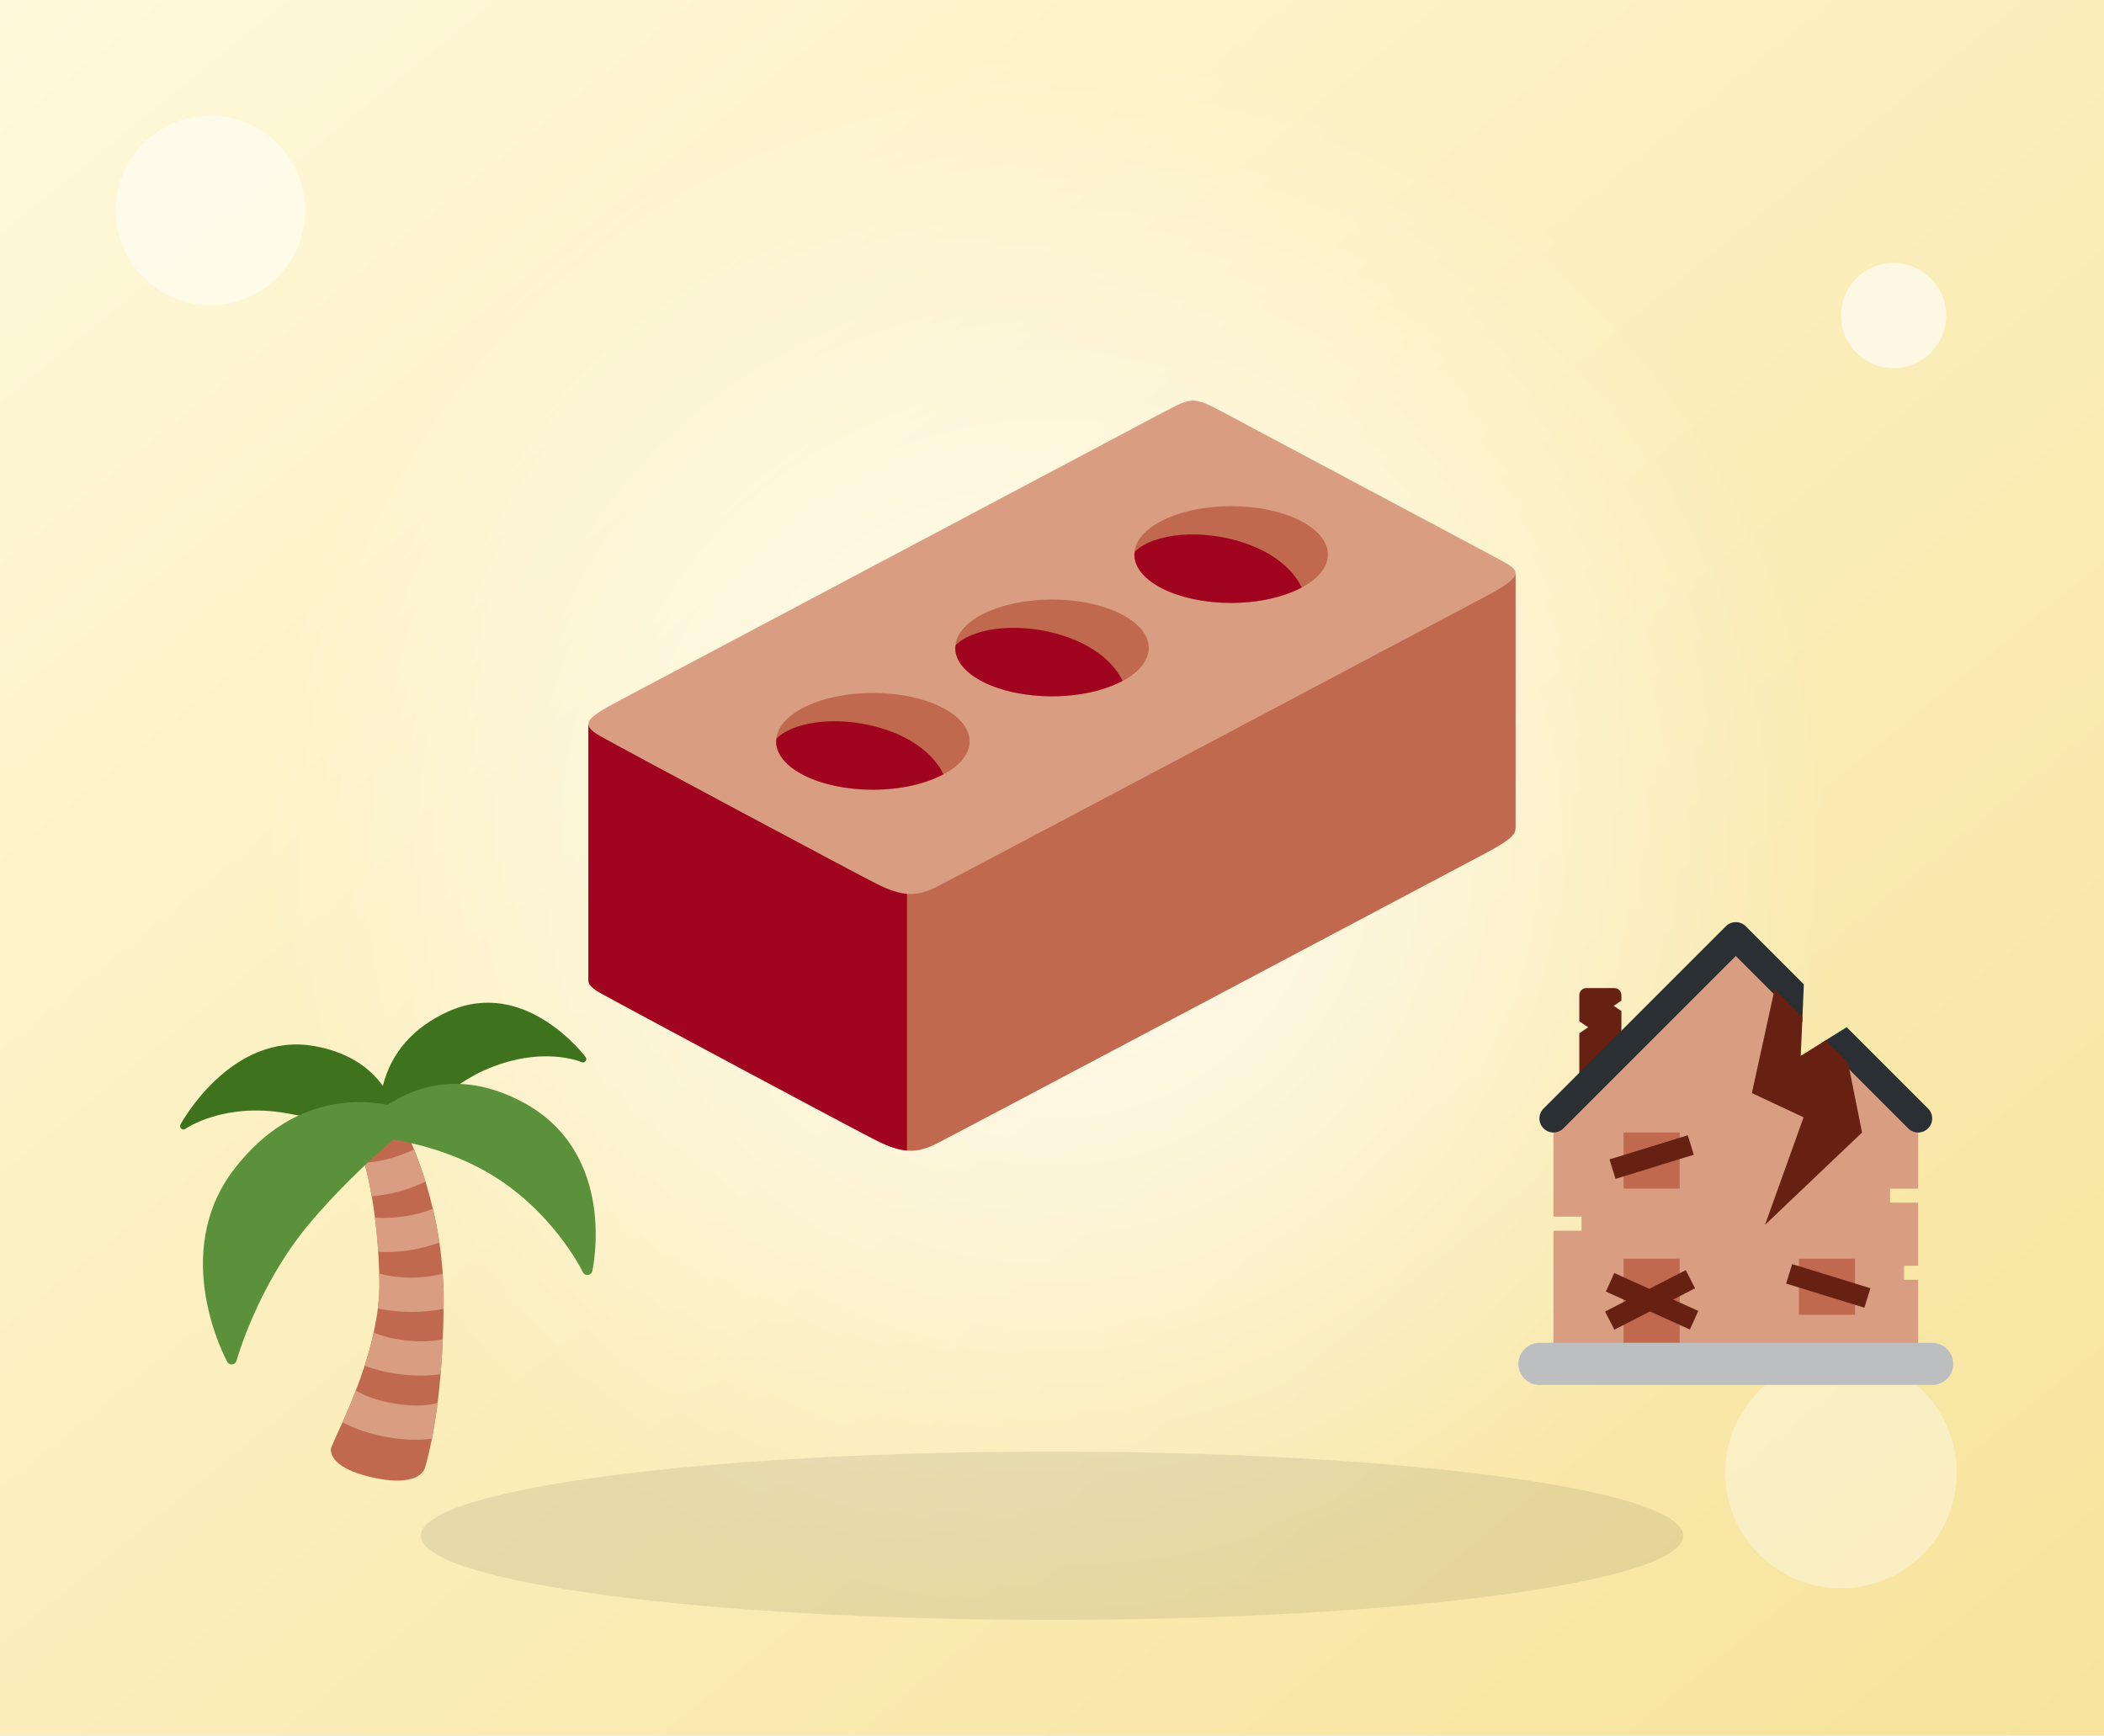
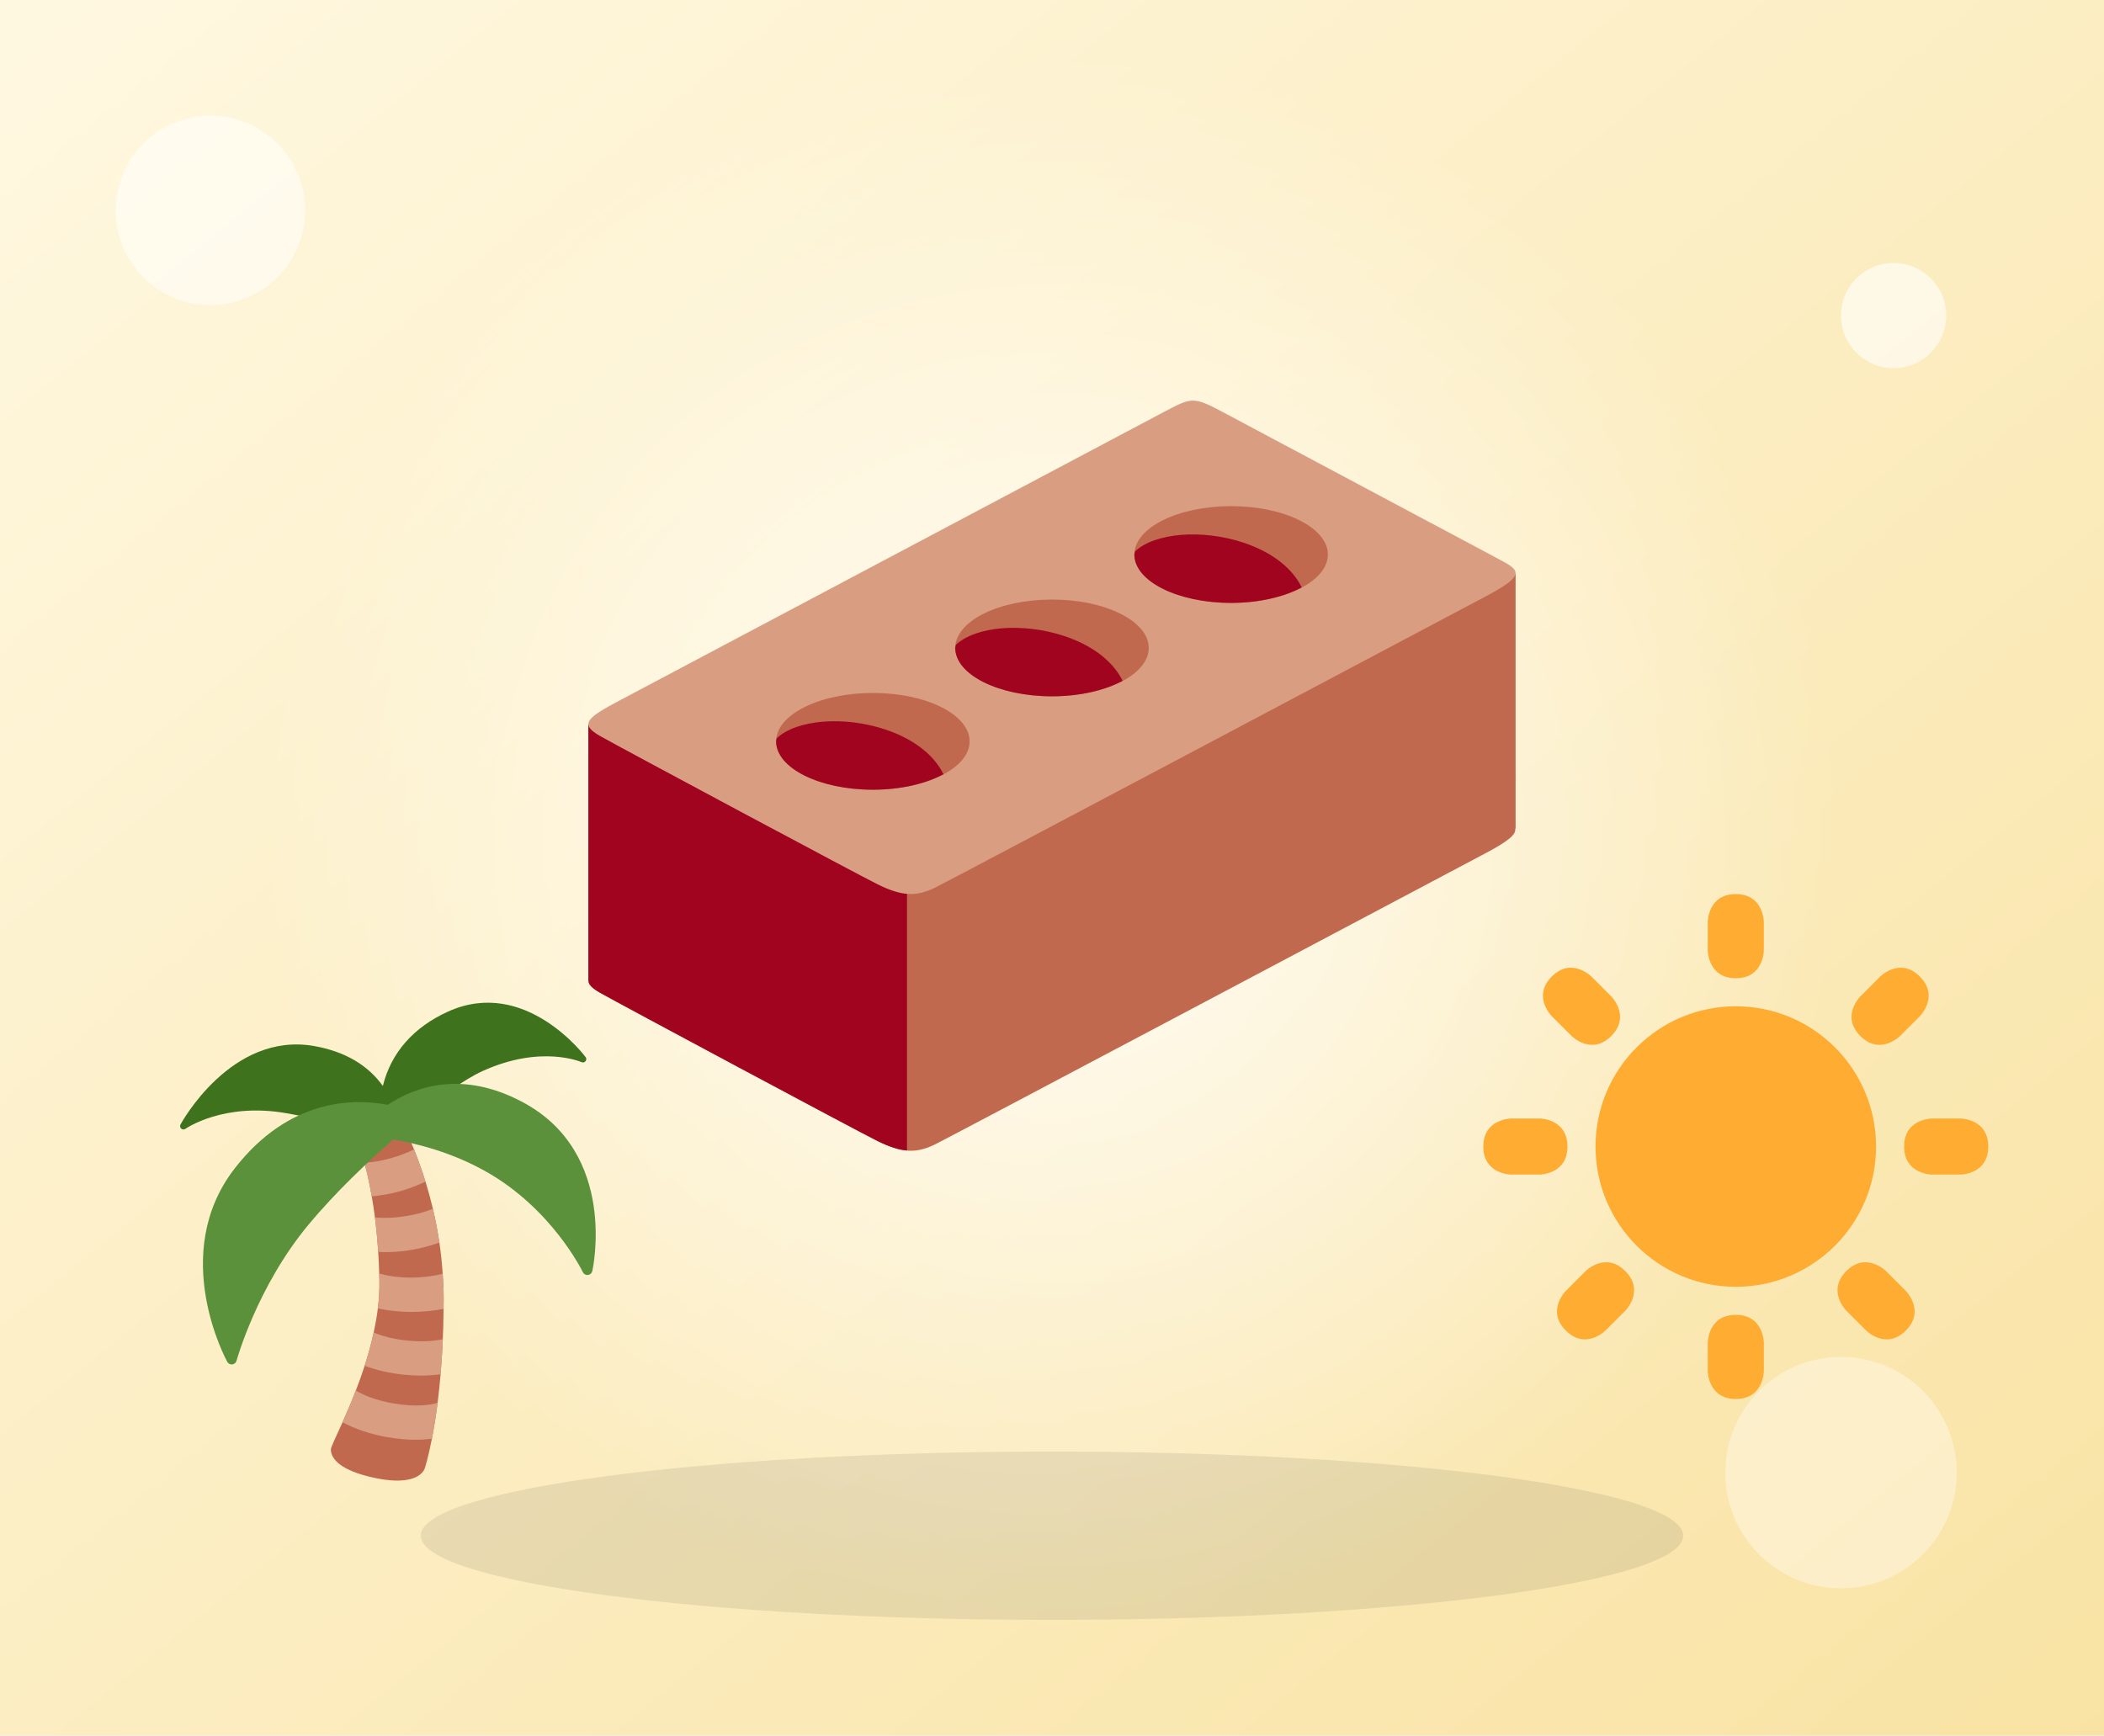
<svg xmlns="http://www.w3.org/2000/svg" viewBox="0 0 400 330">
  <defs>
    <linearGradient id="g" x1="0" y1="0" x2="1" y2="1">
-       <stop offset="0" stop-color="#FFF9DB" />
-       <stop offset="1" stop-color="#F7E39B" />
+       <stop offset="0" stop-color="#FFF8E1" />
+       <stop offset="1" stop-color="#F9E3A4" />
    </linearGradient>
    <radialGradient id="r">
      <stop offset="0" stop-color="#fff" stop-opacity=".85" />
      <stop offset="1" stop-color="#fff" stop-opacity="0" />
    </radialGradient>
  </defs>
  <rect width="400" height="330" fill="url(#g)" />
  <circle cx="200" cy="160" r="150" fill="url(#r)" />
  <ellipse cx="200" cy="292" rx="120" ry="16" fill="#000" opacity=".08" />
  <circle cx="40" cy="40" r="18" fill="#fff" opacity=".5" />
  <circle cx="360" cy="60" r="10" fill="#fff" opacity=".6" />
  <circle cx="350" cy="280" r="22" fill="#fff" opacity=".35" />
  <svg x="110" y="55" width="180" height="180" viewBox="0 0 36 36">
-     <path fill="#C1694F" d="M35.627 10.826L.373 16.56v9.722h.004c-.012.149.129.295.443.473.727.412 9.835 5.286 10.553 5.639.895.439 1.441.493 2.206.112.626-.312 19.236-10.173 20.932-11.074.863-.459 1.146-.711 1.099-.919h.018v-9.687z" />
+     <path fill="#C1694F" d="M35.627 10.826.373 16.56v9.722h.004c-.012.149.129.295.443.473.727.412 9.835 5.286 10.553 5.639.895.439 1.441.493 2.206.112.626-.312 19.236-10.173 20.932-11.074.863-.459 1.146-.711 1.099-.919h.018v-9.687z" />
    <path fill="#A0041E" d="M.373 16.56v9.722h.004c-.012.149.129.295.443.473.727.412 9.835 5.286 10.553 5.639.432.212.781.329 1.114.356V16.56H.373z" />
    <path fill="#D99E82" d="M22.224 4.682c1.076-.558 1.113-.628 2.249-.024 1.136.604 9.846 5.248 10.487 5.589.814.434 1.112.591-.449 1.421-1.696.902-20.306 10.763-20.932 11.074-.765.381-1.311.327-2.206-.112-.718-.352-9.826-5.226-10.553-5.639-.82-.465-.482-.706.769-1.37L22.224 4.682z" />
-     <ellipse fill="#C1694F" cx="11.189" cy="17.191" rx="3.679" ry="1.84" />
+     <ellipse cx="11.189" cy="17.191" fill="#C1694F" rx="3.679" ry="1.84" />
    <path fill="#A0041E" d="M11.642 16.734c-1.569-.516-3.352-.369-4.108.339-.005.04-.024.078-.024.118 0 1.016 1.647 1.84 3.679 1.84 1.063 0 2.013-.229 2.684-.589-.333-.692-1.086-1.332-2.231-1.708z" />
-     <ellipse fill="#C1694F" cx="18" cy="13.639" rx="3.679" ry="1.84" />
+     <ellipse cx="18" cy="13.639" fill="#C1694F" rx="3.679" ry="1.84" />
    <path fill="#A0041E" d="M18.453 13.182c-1.569-.516-3.352-.369-4.108.339-.005.04-.024.078-.024.118 0 1.016 1.647 1.84 3.679 1.84 1.063 0 2.013-.229 2.684-.589-.333-.692-1.086-1.332-2.231-1.708z" />
-     <ellipse fill="#C1694F" cx="24.811" cy="10.087" rx="3.679" ry="1.84" />
+     <ellipse cx="24.811" cy="10.087" fill="#C1694F" rx="3.679" ry="1.84" />
    <path fill="#A0041E" d="M25.264 9.63c-1.569-.516-3.352-.369-4.108.339-.005.04-.024.078-.024.118 0 1.016 1.647 1.84 3.679 1.84 1.063 0 2.012-.229 2.684-.589-.333-.692-1.086-1.332-2.231-1.708z" />
  </svg>
  <svg x="28" y="190" width="92" height="92" viewBox="0 0 36 36">
-     <path fill="#C1694F" d="M21.978 20.424c-.054-.804-.137-1.582-.247-2.325-.133-.89-.299-1.728-.485-2.513-.171-.723-.356-1.397-.548-2.017-.288-.931-.584-1.738-.852-2.4-.527-1.299-.943-2.043-.943-2.043l-3.613.466s.417.87.868 2.575c.183.692.371 1.524.54 2.495.086.49.166 1.012.238 1.573.1.781.183 1.632.242 2.549.034.518.058 1.058.074 1.619.006.204.015.401.018.611.01.656-.036 1.323-.118 1.989-.074.6-.182 1.197-.311 1.789-.185.848-.413 1.681-.67 2.475-.208.643-.431 1.261-.655 1.84-.344.891-.69 1.692-.989 2.359-.502 1.119-.871 1.863-.871 2.018 0 .49.35 1.408 2.797 2.02 3.827.956 4.196-.621 4.196-.621s.243-.738.526-2.192c.14-.718.289-1.605.424-2.678.081-.642.156-1.348.222-2.116.068-.8.125-1.667.165-2.605.03-.71.047-1.47.055-2.259.002-.246.008-.484.008-.737 0-.64-.03-1.261-.071-1.872z" />
-     <path fill="#D99E82" d="M18.306 30.068c-1.403-.244-2.298-.653-2.789-.959-.344.891-.69 1.692-.989 2.359.916.499 2.079.895 3.341 1.114.729.127 1.452.191 2.131.191.414 0 .803-.033 1.176-.08.14-.718.289-1.605.424-2.678-.444.157-1.548.357-3.294.053zm1.06-4.673c-1.093-.108-1.934-.348-2.525-.602-.185.848-.413 1.681-.67 2.475.864.326 1.881.561 2.945.666.429.042.855.064 1.27.064.502 0 .978-.039 1.435-.099.068-.8.125-1.667.165-2.605-.628.135-1.509.21-2.62.101zm.309-2.133c.822 0 1.63-.083 2.366-.228.002-.246.008-.484.008-.737 0-.641-.029-1.262-.071-1.873-.529.138-1.285.272-2.352.286-1.084-.005-1.847-.155-2.374-.306.006.204.015.401.018.611.01.656-.036 1.323-.118 1.989.763.161 1.605.253 2.461.257l.062.001zm-.249-4.577c.825-.119 1.59-.333 2.304-.585-.133-.89-.299-1.728-.485-2.513-.496.204-1.199.431-2.181.572-.91.132-1.605.124-2.129.077.1.781.183 1.632.242 2.549.152.006.29.029.446.029.588.001 1.2-.043 1.803-.129zm1.271-5.116c-.288-.931-.584-1.738-.852-2.4-.443.222-1.004.456-1.737.659-.795.221-1.437.309-1.951.339.183.692.371 1.524.54 2.495.681-.068 1.383-.179 2.094-.376.679-.188 1.31-.44 1.906-.717z" />
-     <path fill="#3E721D" d="M32.61 4.305c-.044-.061-4.48-5.994-10.234-3.39-2.581 1.167-4.247 3.074-4.851 5.535-1.125-1.568-2.835-2.565-5.093-2.968C6.233 2.376 2.507 9.25 2.47 9.32c-.054.102-.031.229.056.305s.217.081.311.015c.028-.02 2.846-1.993 7.543-1.157 4.801.854 8.167 1.694 8.201 1.702.02.005.041.007.061.007.069 0 .136-.028.184-.08.032-.035 3.22-3.46 6.153-4.787 4.339-1.961 7.298-.659 7.326-.646.104.046.227.018.298-.07.072-.087.075-.213.007-.304z" />
-     <path fill="#5C913B" d="M27.884 7.63c-4.405-2.328-7.849-1.193-9.995.22-2.575-.487-7.334-.459-11.364 4.707-4.983 6.387-.618 14.342-.573 14.422.067.119.193.191.327.191.015 0 .031-.001.046-.003.151-.019.276-.127.316-.274.015-.054 1.527-5.52 5.35-10.118 2.074-2.496 4.55-4.806 6.308-6.34 1.762.298 4.327.947 6.846 2.354 4.958 2.773 7.234 7.466 7.257 7.513.068.144.211.226.379.212.158-.018.289-.133.325-.287.02-.088 1.968-8.8-5.222-12.597z" />
+     <path fill="#C1694F" d="M21.978 20.424a29.331 29.331 0 0 0-.247-2.325 30.78 30.78 0 0 0-1.885-6.93c-.527-1.299-.943-2.043-.943-2.043l-3.613.466s.417.87.868 2.575c.183.692.371 1.524.54 2.495.086.49.166 1.012.238 1.573.1.781.183 1.632.242 2.549.034.518.058 1.058.074 1.619.006.204.015.401.018.611a14.52 14.52 0 0 1-.118 1.989c-.074.6-.182 1.197-.311 1.789a26.225 26.225 0 0 1-.67 2.475 34.793 34.793 0 0 1-.655 1.84c-.344.891-.69 1.692-.989 2.359-.502 1.119-.871 1.863-.871 2.018 0 .49.35 1.408 2.797 2.02 3.827.956 4.196-.621 4.196-.621s.243-.738.526-2.192c.14-.718.289-1.605.424-2.678.081-.642.156-1.348.222-2.116a61.85 61.85 0 0 0 .22-4.864c.002-.246.008-.484.008-.737 0-.64-.03-1.261-.071-1.872z" />
+     <path fill="#D99E82" d="M18.306 30.068c-1.403-.244-2.298-.653-2.789-.959-.344.891-.69 1.692-.989 2.359.916.499 2.079.895 3.341 1.114.729.127 1.452.191 2.131.191.414 0 .803-.033 1.176-.08.14-.718.289-1.605.424-2.678-.444.157-1.548.357-3.294.053zm1.06-4.673c-1.093-.108-1.934-.348-2.525-.602a26.225 26.225 0 0 1-.67 2.475c.864.326 1.881.561 2.945.666.429.042.855.064 1.27.064.502 0 .978-.039 1.435-.099.068-.8.125-1.667.165-2.605-.628.135-1.509.21-2.62.101zm.309-2.133c.822 0 1.63-.083 2.366-.228.002-.246.008-.484.008-.737 0-.641-.029-1.262-.071-1.873-.529.138-1.285.272-2.352.286-1.084-.005-1.847-.155-2.374-.306.006.204.015.401.018.611a14.52 14.52 0 0 1-.118 1.989c.763.161 1.605.253 2.461.257l.062.001zm-.249-4.577a12.08 12.08 0 0 0 2.304-.585 30.343 30.343 0 0 0-.485-2.513c-.496.204-1.199.431-2.181.572a9.03 9.03 0 0 1-2.129.077c.1.781.183 1.632.242 2.549.152.006.29.029.446.029.588.001 1.2-.043 1.803-.129zm1.271-5.116a30.223 30.223 0 0 0-.852-2.4 9.452 9.452 0 0 1-1.737.659 9.23 9.23 0 0 1-1.951.339c.183.692.371 1.524.54 2.495a12.42 12.42 0 0 0 2.094-.376c.679-.188 1.31-.44 1.906-.717z" />
+     <path fill="#3E721D" d="M32.61 4.305c-.044-.061-4.48-5.994-10.234-3.39-2.581 1.167-4.247 3.074-4.851 5.535-1.125-1.568-2.835-2.565-5.093-2.968C6.233 2.376 2.507 9.25 2.47 9.32c-.054.102-.031.229.056.305s.217.081.311.015c.028-.02 2.846-1.993 7.543-1.157 4.801.854 8.167 1.694 8.201 1.702a.254.254 0 0 0 .245-.073c.032-.035 3.22-3.46 6.153-4.787 4.339-1.961 7.298-.659 7.326-.646a.252.252 0 0 0 .298-.07.246.246 0 0 0 .007-.304z" />
+     <path fill="#5C913B" d="M27.884 7.63c-4.405-2.328-7.849-1.193-9.995.22-2.575-.487-7.334-.459-11.364 4.707-4.983 6.387-.618 14.342-.573 14.422a.376.376 0 0 0 .689-.086c.015-.054 1.527-5.52 5.35-10.118 2.074-2.496 4.55-4.806 6.308-6.34 1.762.298 4.327.947 6.846 2.354 4.958 2.773 7.234 7.466 7.257 7.513a.372.372 0 0 0 .379.212.377.377 0 0 0 .325-.287c.02-.088 1.968-8.8-5.222-12.597z" />
  </svg>
  <svg x="282" y="170" width="96" height="96" viewBox="0 0 36 36">
-     <path fill="#662113" d="M9.294 7.969l.55-.372v-.395c0-.276-.224-.5-.5-.5h-2c-.276 0-.5.224-.5.5V9.07l.632.428-.632.427v4.277h3V8.341l-.55-.372z" />
-     <path fill="#D99E82" d="M31 21v-5l-5.965-5.965-2.41 1.507.167-3.75L18 3 5 16v7h2v1H5v9h26v-5.5h-1v-1h1V22h-2v-1z" />
-     <path fill="#C1694F" d="M10 26h4v6h-4zm0-9h4v4h-4zm12.5 9h4v4h-4z" />
-     <path fill="#BCBEC0" d="M33.5 33.5c0 .828-.672 1.5-1.5 1.5H4c-.828 0-1.5-.672-1.5-1.5S3.172 32 4 32h28c.828 0 1.5.672 1.5 1.5z" />
-     <path d="M31.707 15.293l-5.802-5.802-1.74 1.088 6.128 6.128c.195.195.451.293.707.293s.512-.098.707-.293c.391-.391.391-1.023 0-1.414zm-8.854-8.855l-4.146-4.146c-.391-.391-1.023-.391-1.414 0l-13 13c-.391.391-.391 1.023 0 1.414s1.023.391 1.414 0L18 4.414l4.732 4.732.121-2.708z" fill="#292F33" />
-     <path fill="#662113" d="M24.42 10.42l-1.795 1.122.125-2.792-1.979-1.979-1.625 7.417 3.687 1.729-2.75 7.666L27 17l-1-5zM8.997 18.918l5.58-1.722.428 1.389-5.58 1.721zm-.318 10.848l5.753-2.952.664 1.293-5.754 2.952zm18.489-.274l-5.58-1.722.429-1.388 5.58 1.721z" />
-     <path fill="#662113" d="M14.728 31.046l-5.99-2.705.597-1.324 5.99 2.704z" />
+     <path fill="#FFAC33" d="M16 2s0-2 2-2 2 2 2 2v2s0 2-2 2-2-2-2-2V2zm18 14s2 0 2 2-2 2-2 2h-2s-2 0-2-2 2-2 2-2h2zM4 16s2 0 2 2-2 2-2 2H2s-2 0-2-2 2-2 2-2h2zm5.121-8.707s1.414 1.414 0 2.828-2.828 0-2.828 0L4.878 8.708s-1.414-1.414 0-2.829c1.415-1.414 2.829 0 2.829 0l1.414 1.414zm21 21s1.414 1.414 0 2.828-2.828 0-2.828 0l-1.414-1.414s-1.414-1.414 0-2.828 2.828 0 2.828 0l1.414 1.414zm-.413-18.172s-1.414 1.414-2.828 0 0-2.828 0-2.828l1.414-1.414s1.414-1.414 2.828 0 0 2.828 0 2.828l-1.414 1.414zm-21 21s-1.414 1.414-2.828 0 0-2.828 0-2.828l1.414-1.414s1.414-1.414 2.828 0 0 2.828 0 2.828l-1.414 1.414zM16 32s0-2 2-2 2 2 2 2v2s0 2-2 2-2-2-2-2v-2z" />
+     <circle cx="18" cy="18" r="10" fill="#FFAC33" />
  </svg>
</svg>
